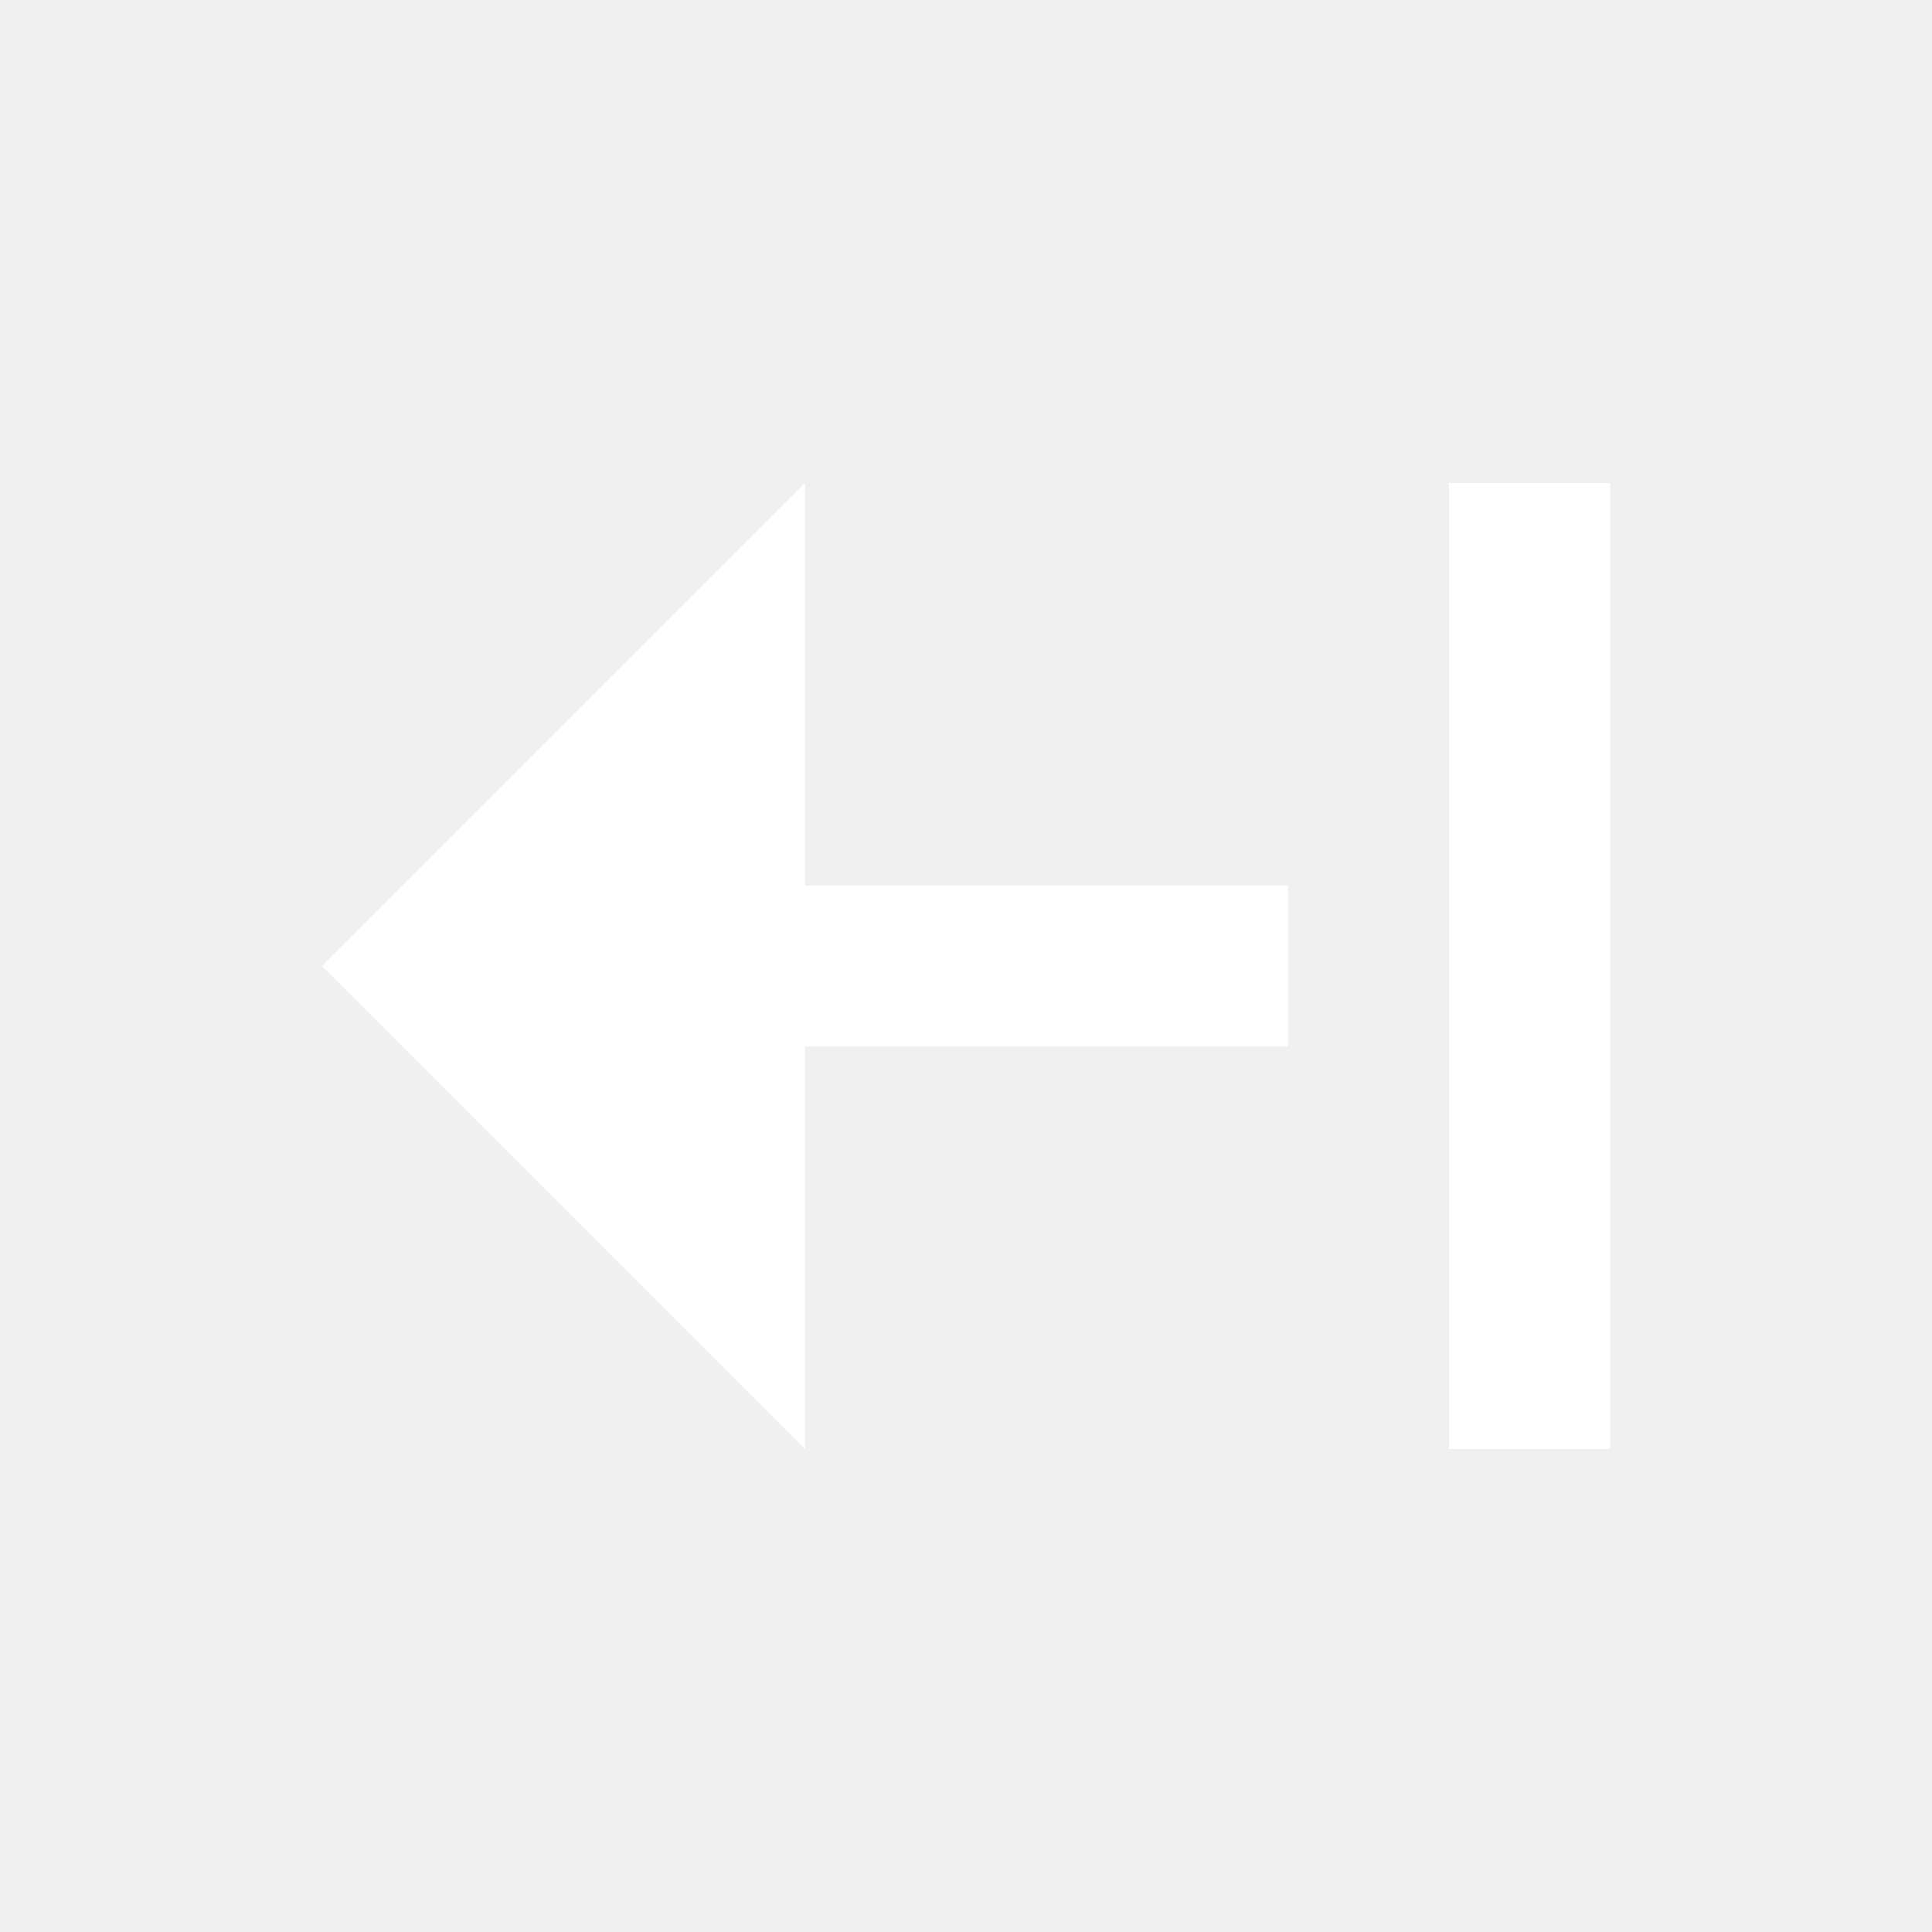
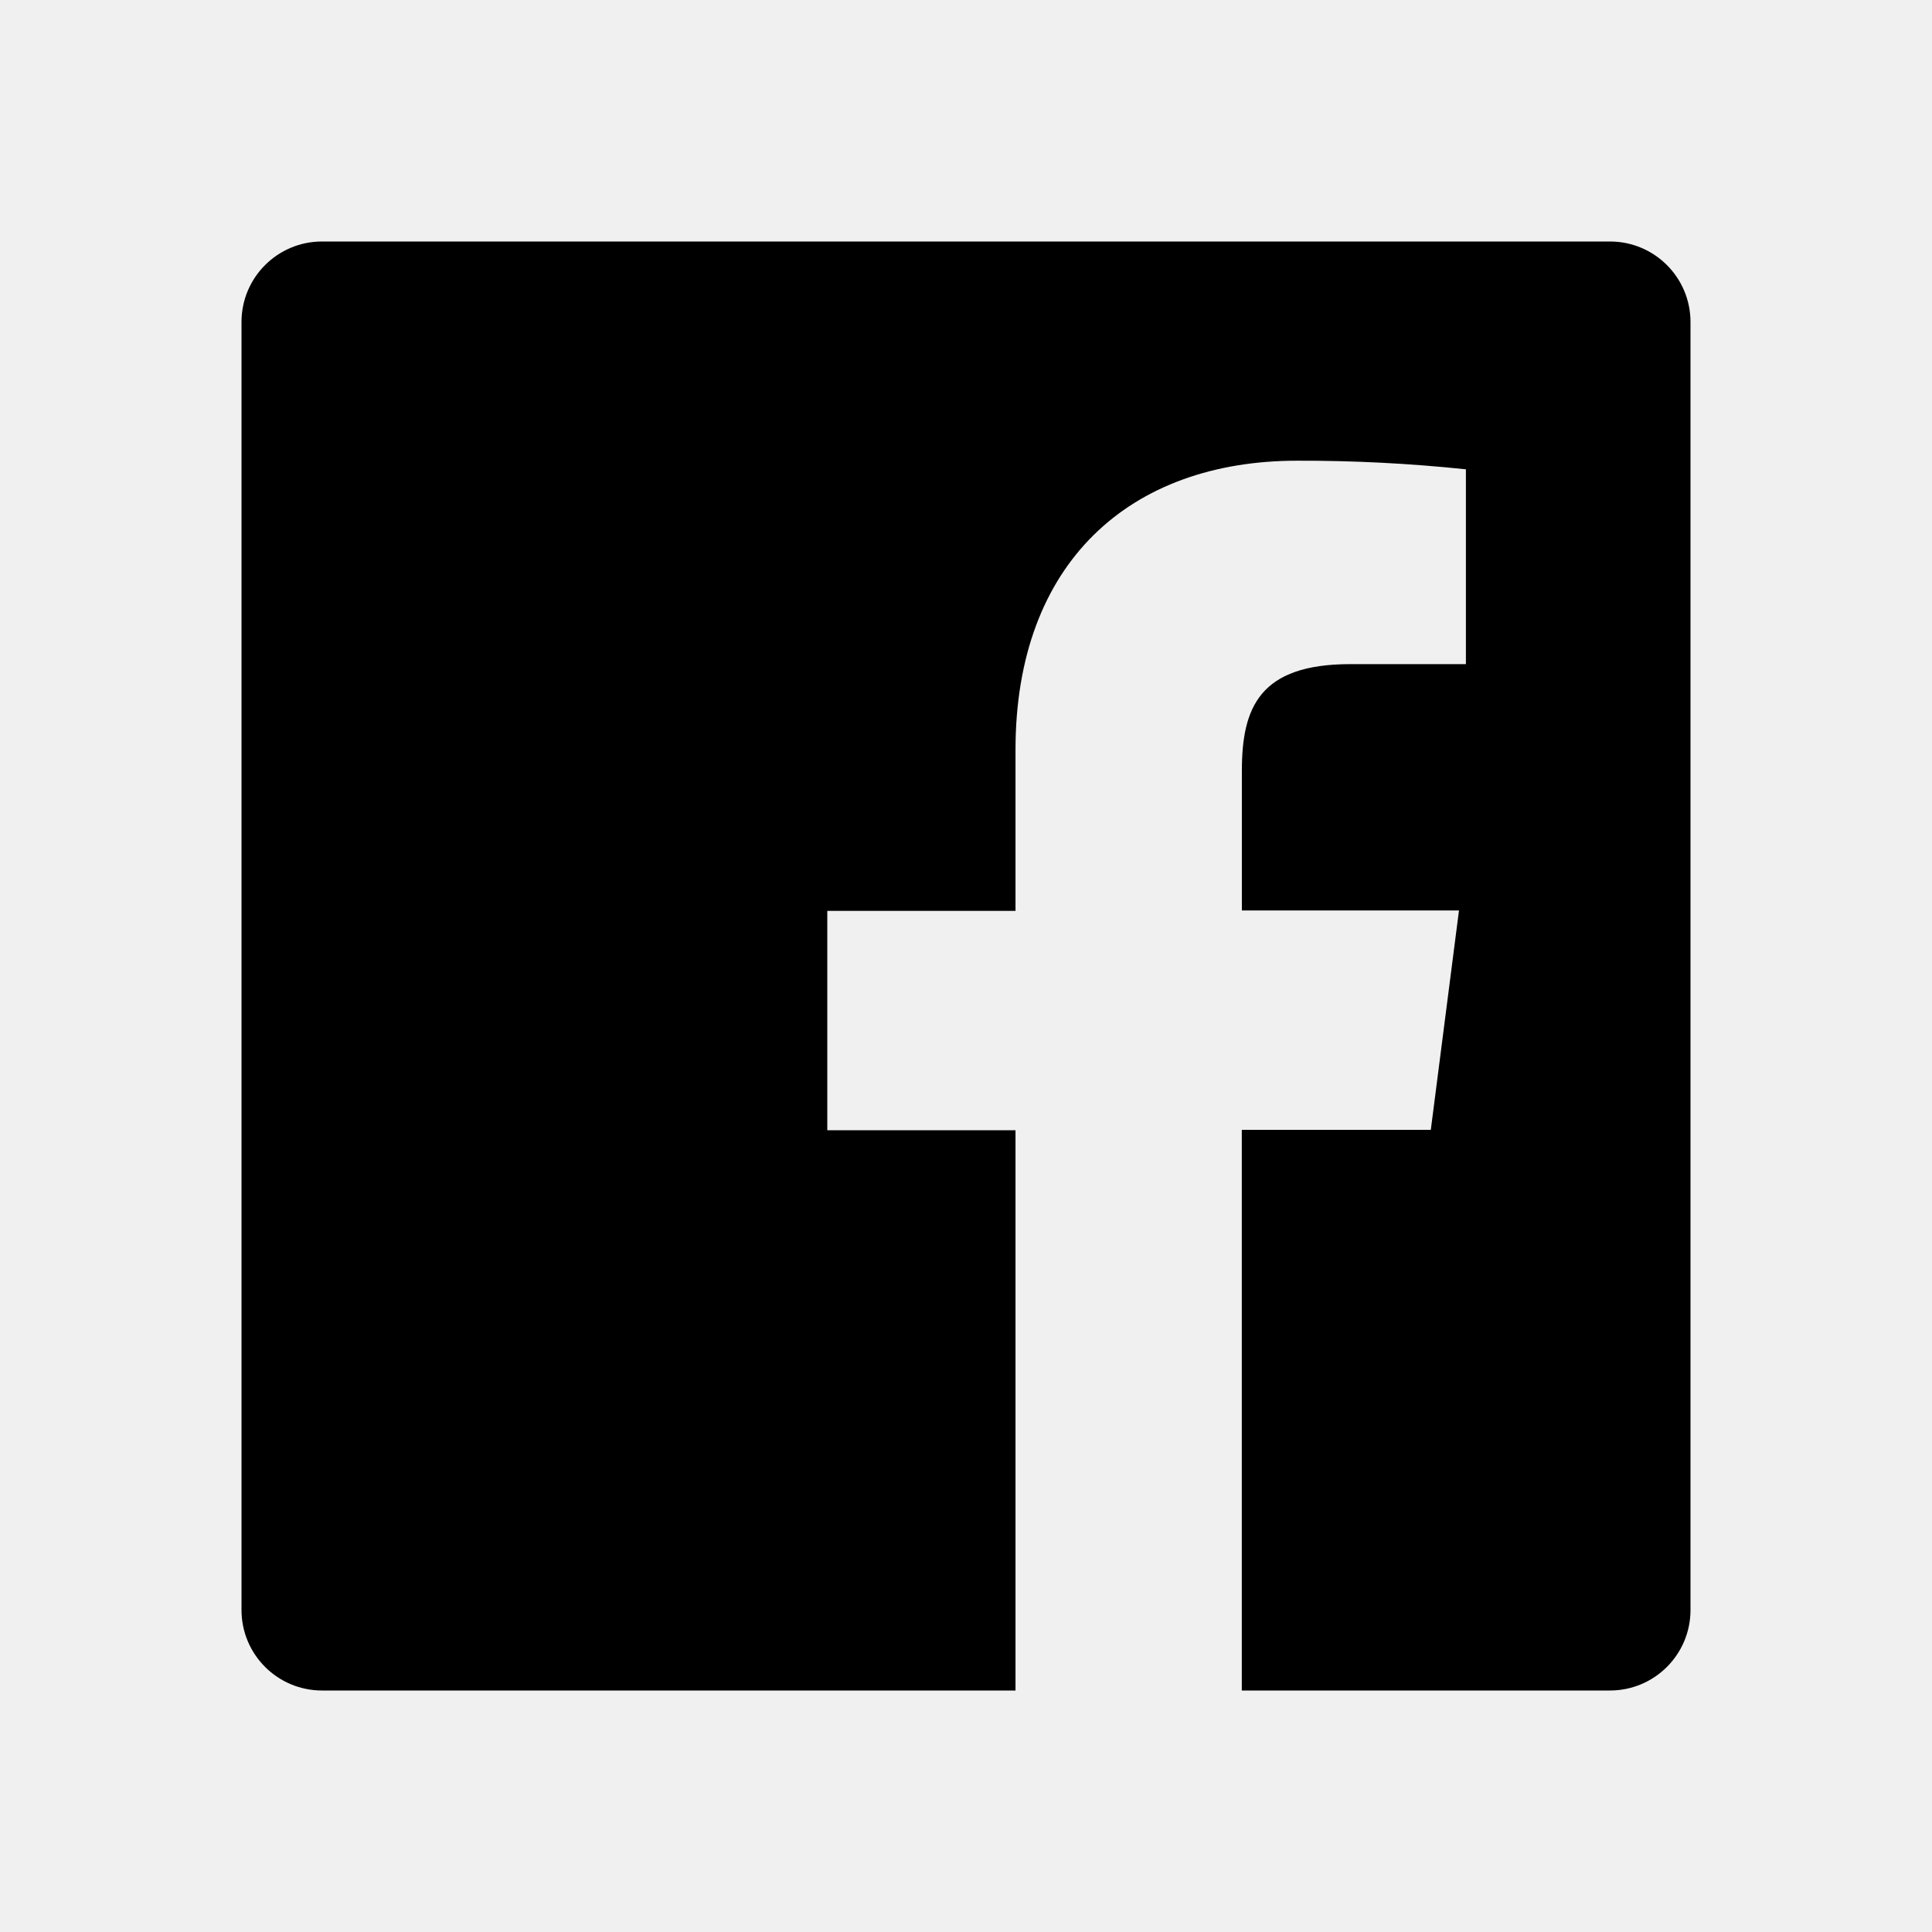
- <svg xmlns="http://www.w3.org/2000/svg" width="24" height="24" viewBox="0 0 24 24" style="fill:#fff;transform: ;msFilter:;">
-   <path d="M18 6h2v12h-2zm-8 12v-5h6v-2h-6V6l-6 6z" />
+ <svg xmlns="http://www.w3.org/2000/svg" width="24" height="24" viewBox="0 0 24 24" style="fill: black;transform: ;msFilter:;">
+   <path d="M20 3H4a1 1 0 0 0-1 1v16a1 1 0 0 0 1 1h8.615v-6.96h-2.338v-2.725h2.338v-2c0-2.325 1.42-3.592 3.5-3.592.699-.002 1.399.034 2.095.107v2.42h-1.435c-1.128 0-1.348.538-1.348 1.325v1.735h2.697l-.35 2.725h-2.348V21H20a1 1 0 0 0 1-1V4a1 1 0 0 0-1-1z" />
</svg>
